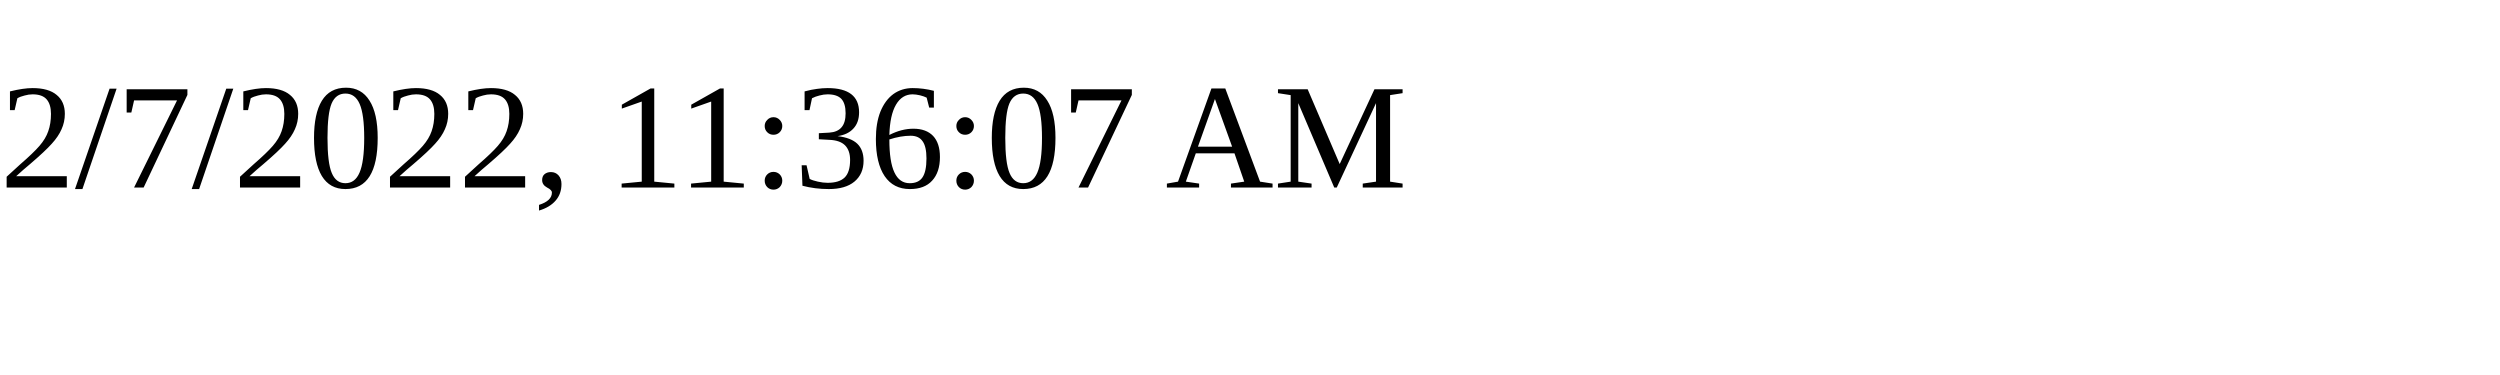
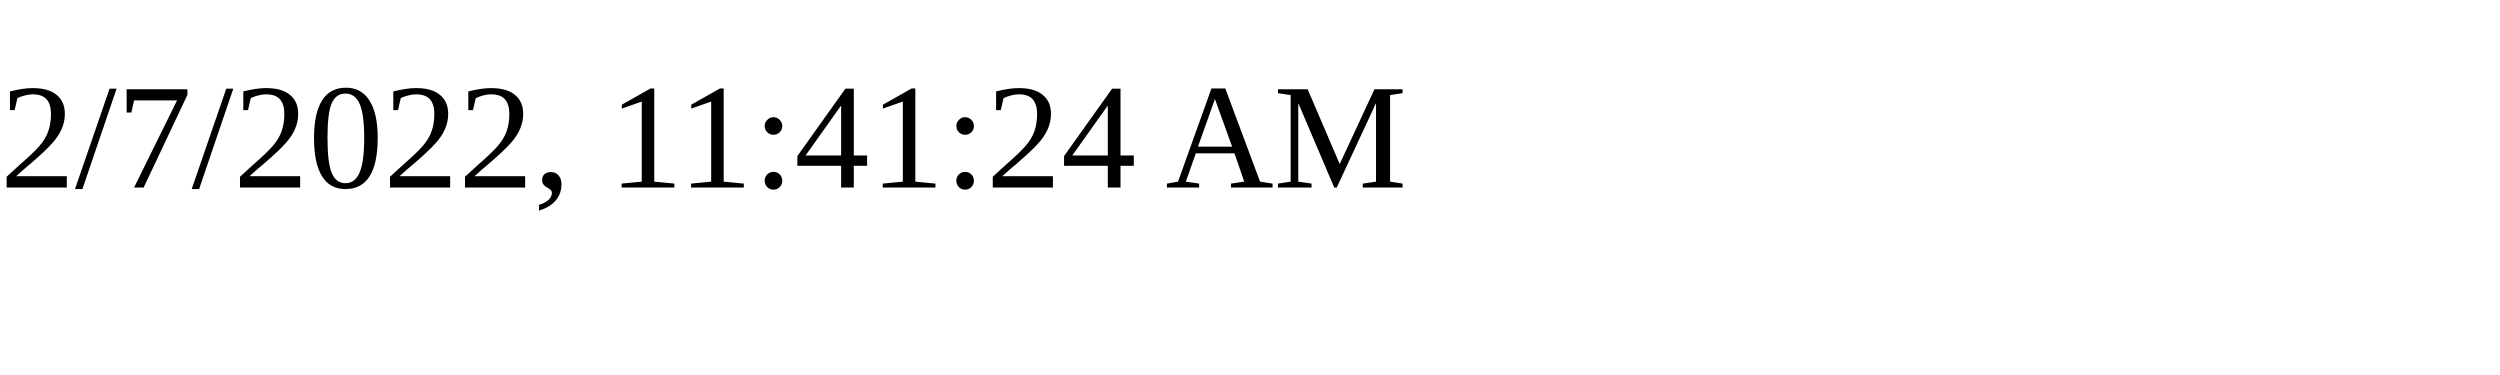
<svg xmlns="http://www.w3.org/2000/svg" height="30" width="200">
-   <text x="0" y="15">2/7/2022, 11:36:07 AM</text>
+   <text x="0" y="15">2/7/2022, 11:41:24 AM</text>
</svg>
